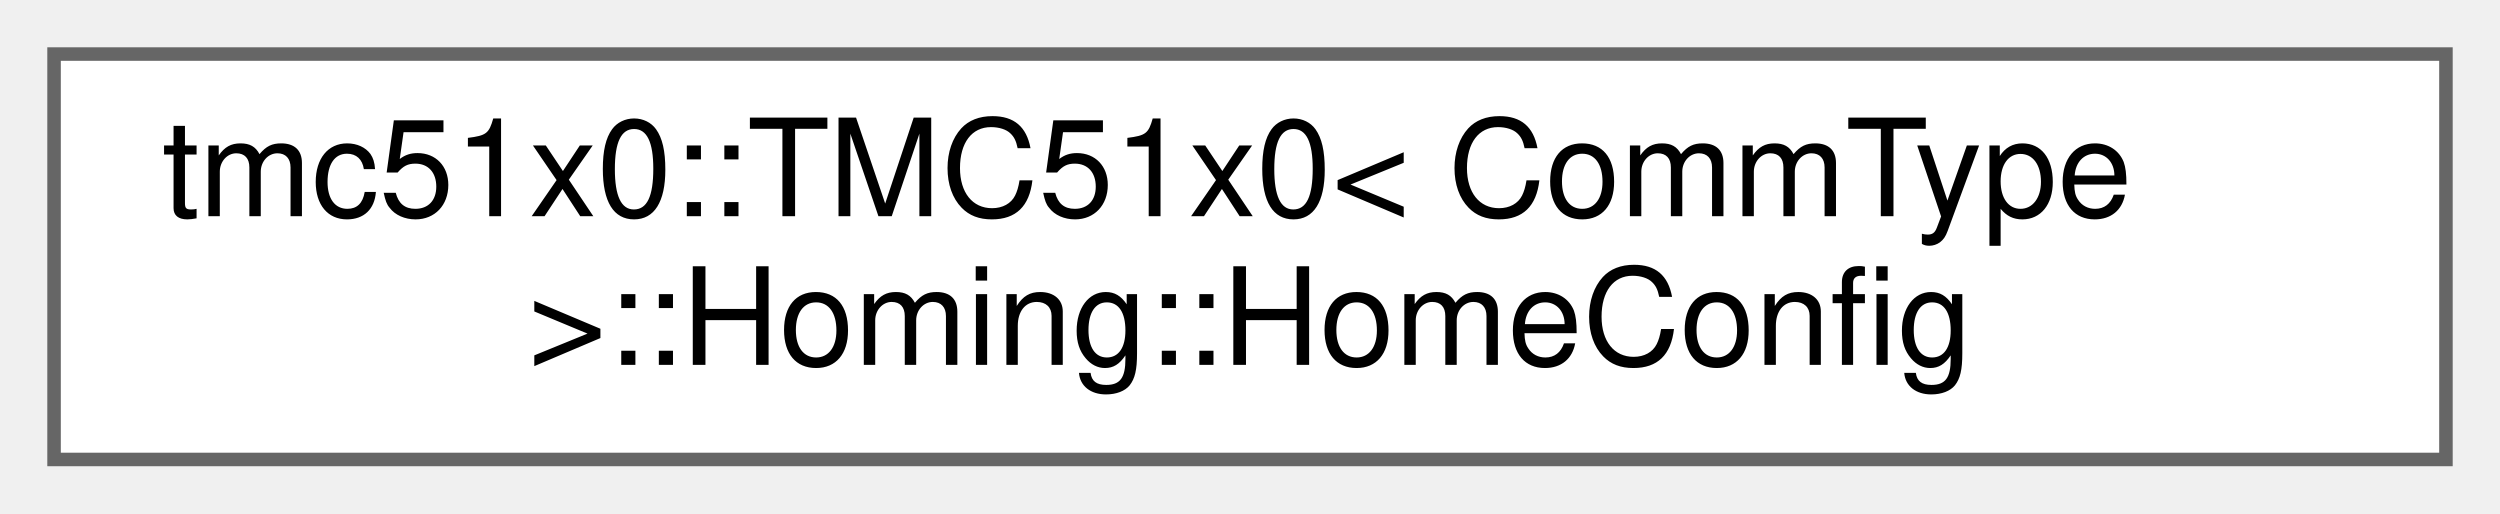
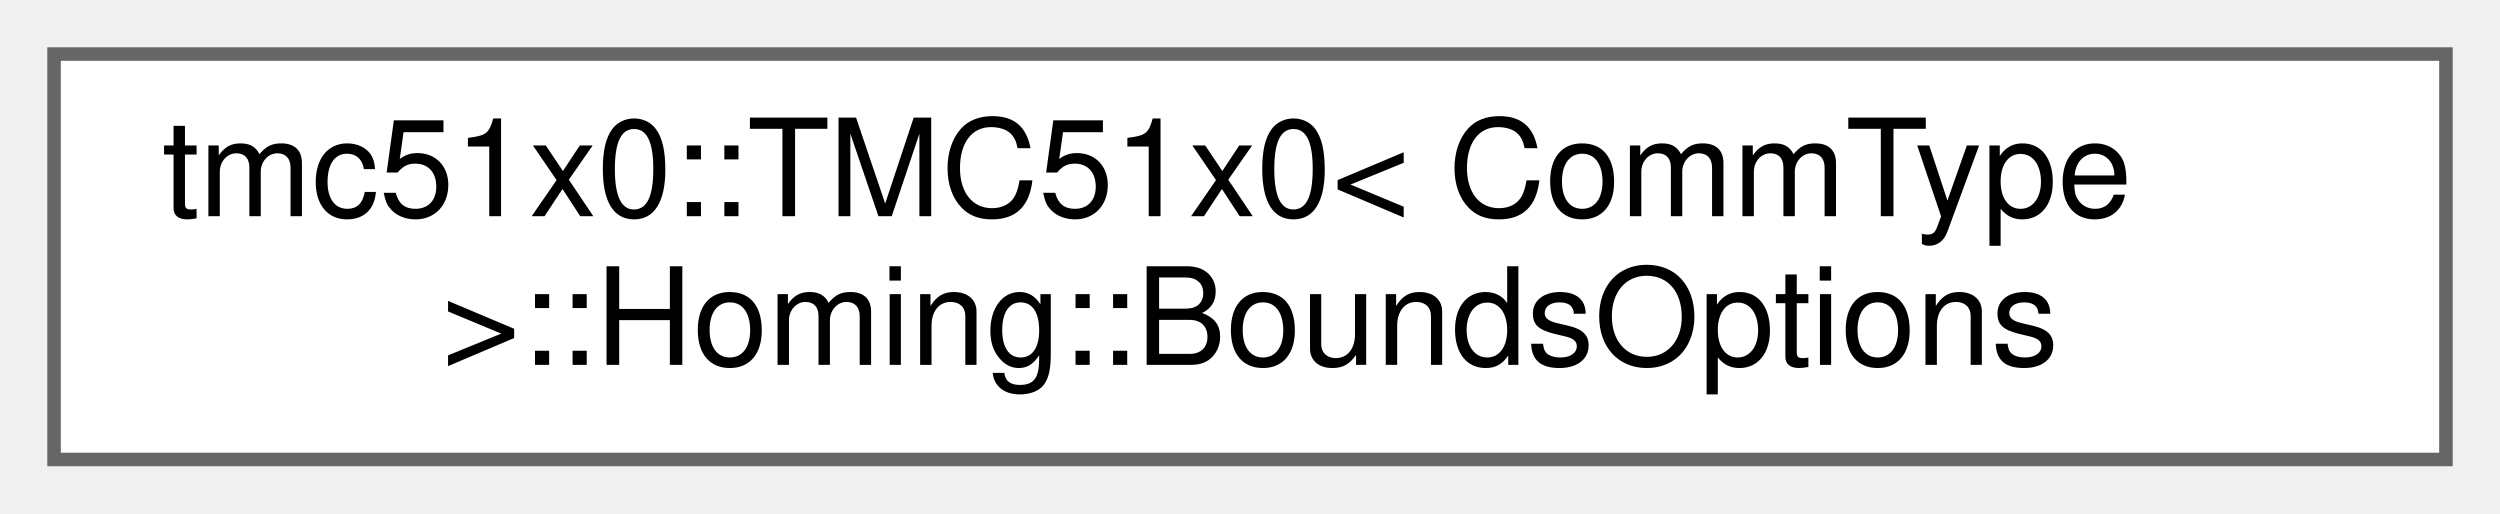
<svg xmlns="http://www.w3.org/2000/svg" xmlns:xlink="http://www.w3.org/1999/xlink" width="185pt" height="38pt" viewBox="0.00 0.00 185.00 38.00">
  <g id="graph0" class="graph" transform="scale(1 1) rotate(0) translate(4 34)">
    <g id="Node000000" class="node">
      <g id="a_Node000000">
-         <a xlink:href="structtmc51x0_1_1TMC51x0_1_1Homing_1_1HomeConfig.html" target="_top" xlink:title=" ">
+         <a xlink:href="structtmc51x0_1_1TMC51x0_1_1Homing_1_1BoundsOptions.html" target="_top" xlink:title=" ">
          <polygon fill="white" stroke="#666666" points="177,-30 0,-30 0,0 177,0 177,-30" />
          <text text-anchor="start" x="8" y="-18" font-family="Helvetica,sans-Serif" font-size="10.00">tmc51x0::TMC51x0&lt; CommType</text>
-           <text text-anchor="middle" x="88.5" y="-7" font-family="Helvetica,sans-Serif" font-size="10.00"> &gt;::Homing::HomeConfig</text>
+           <text text-anchor="middle" x="88.5" y="-7" font-family="Helvetica,sans-Serif" font-size="10.00"> &gt;::Homing::BoundsOptions</text>
        </a>
      </g>
    </g>
  </g>
</svg>
